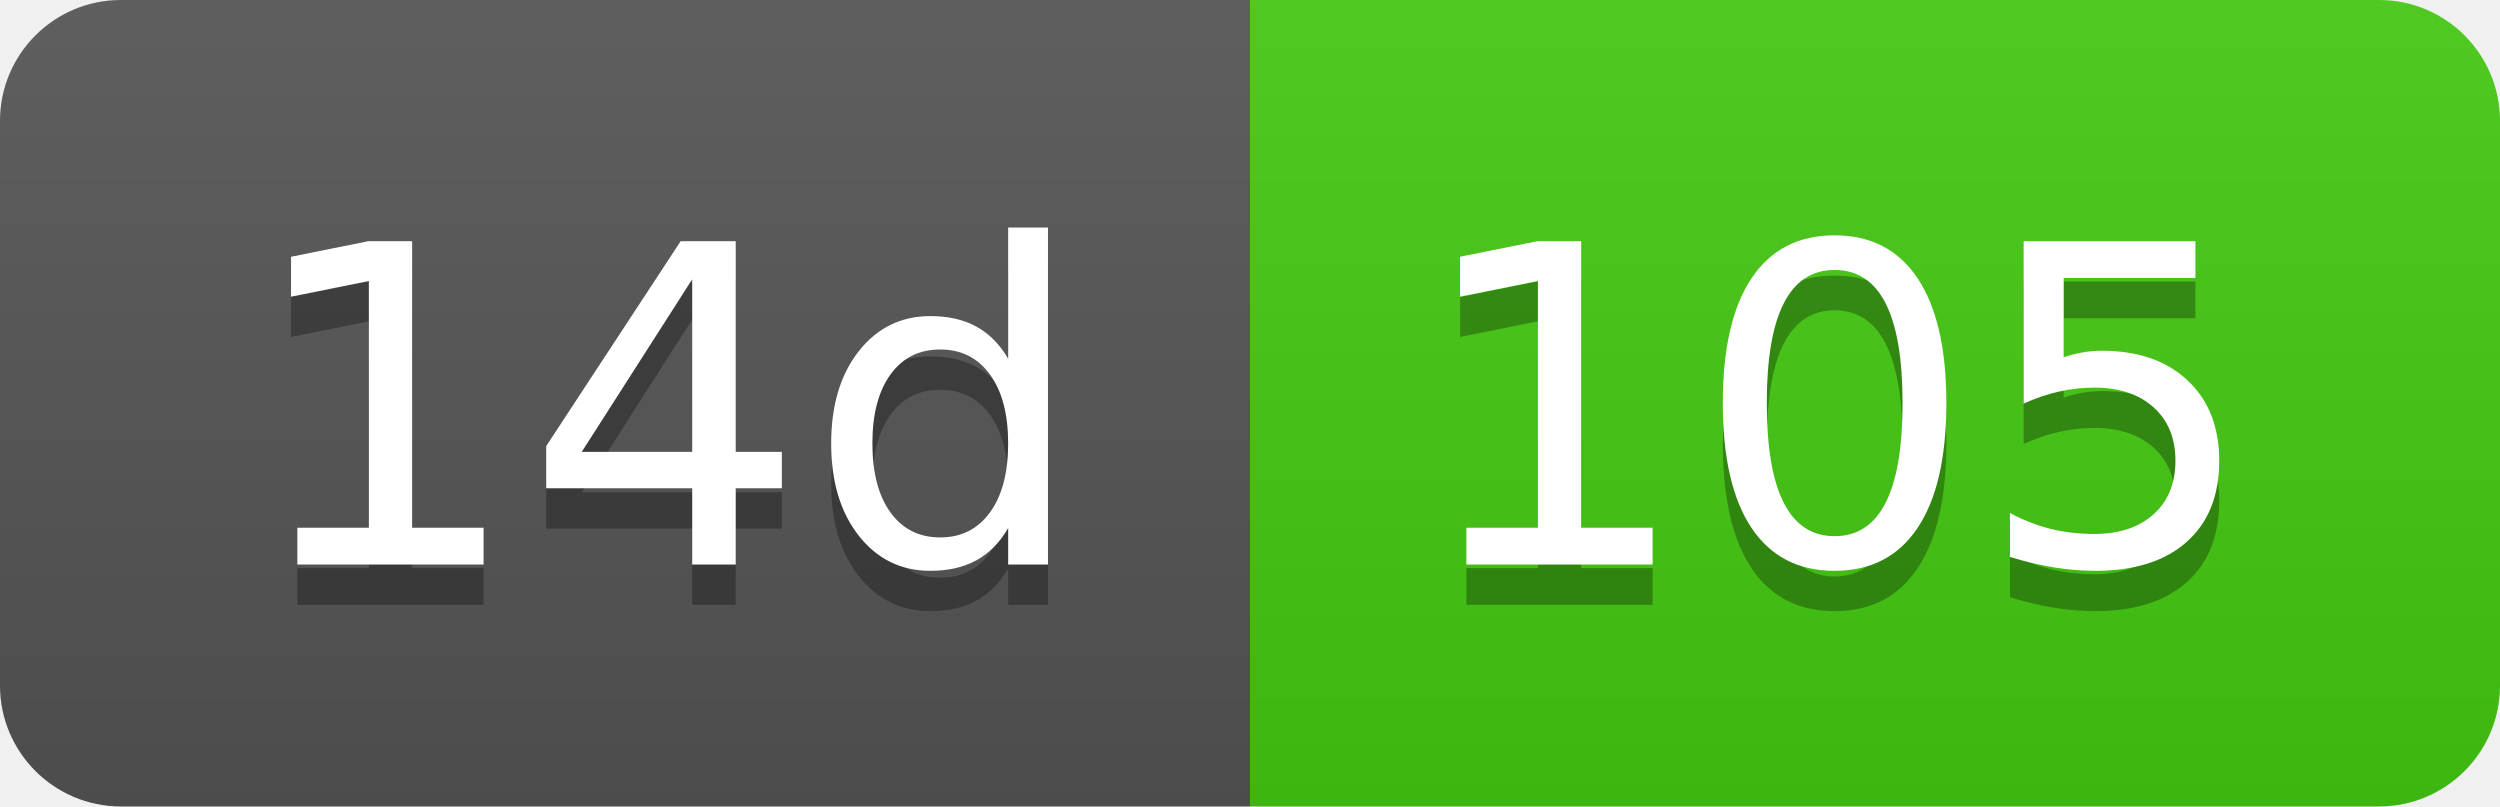
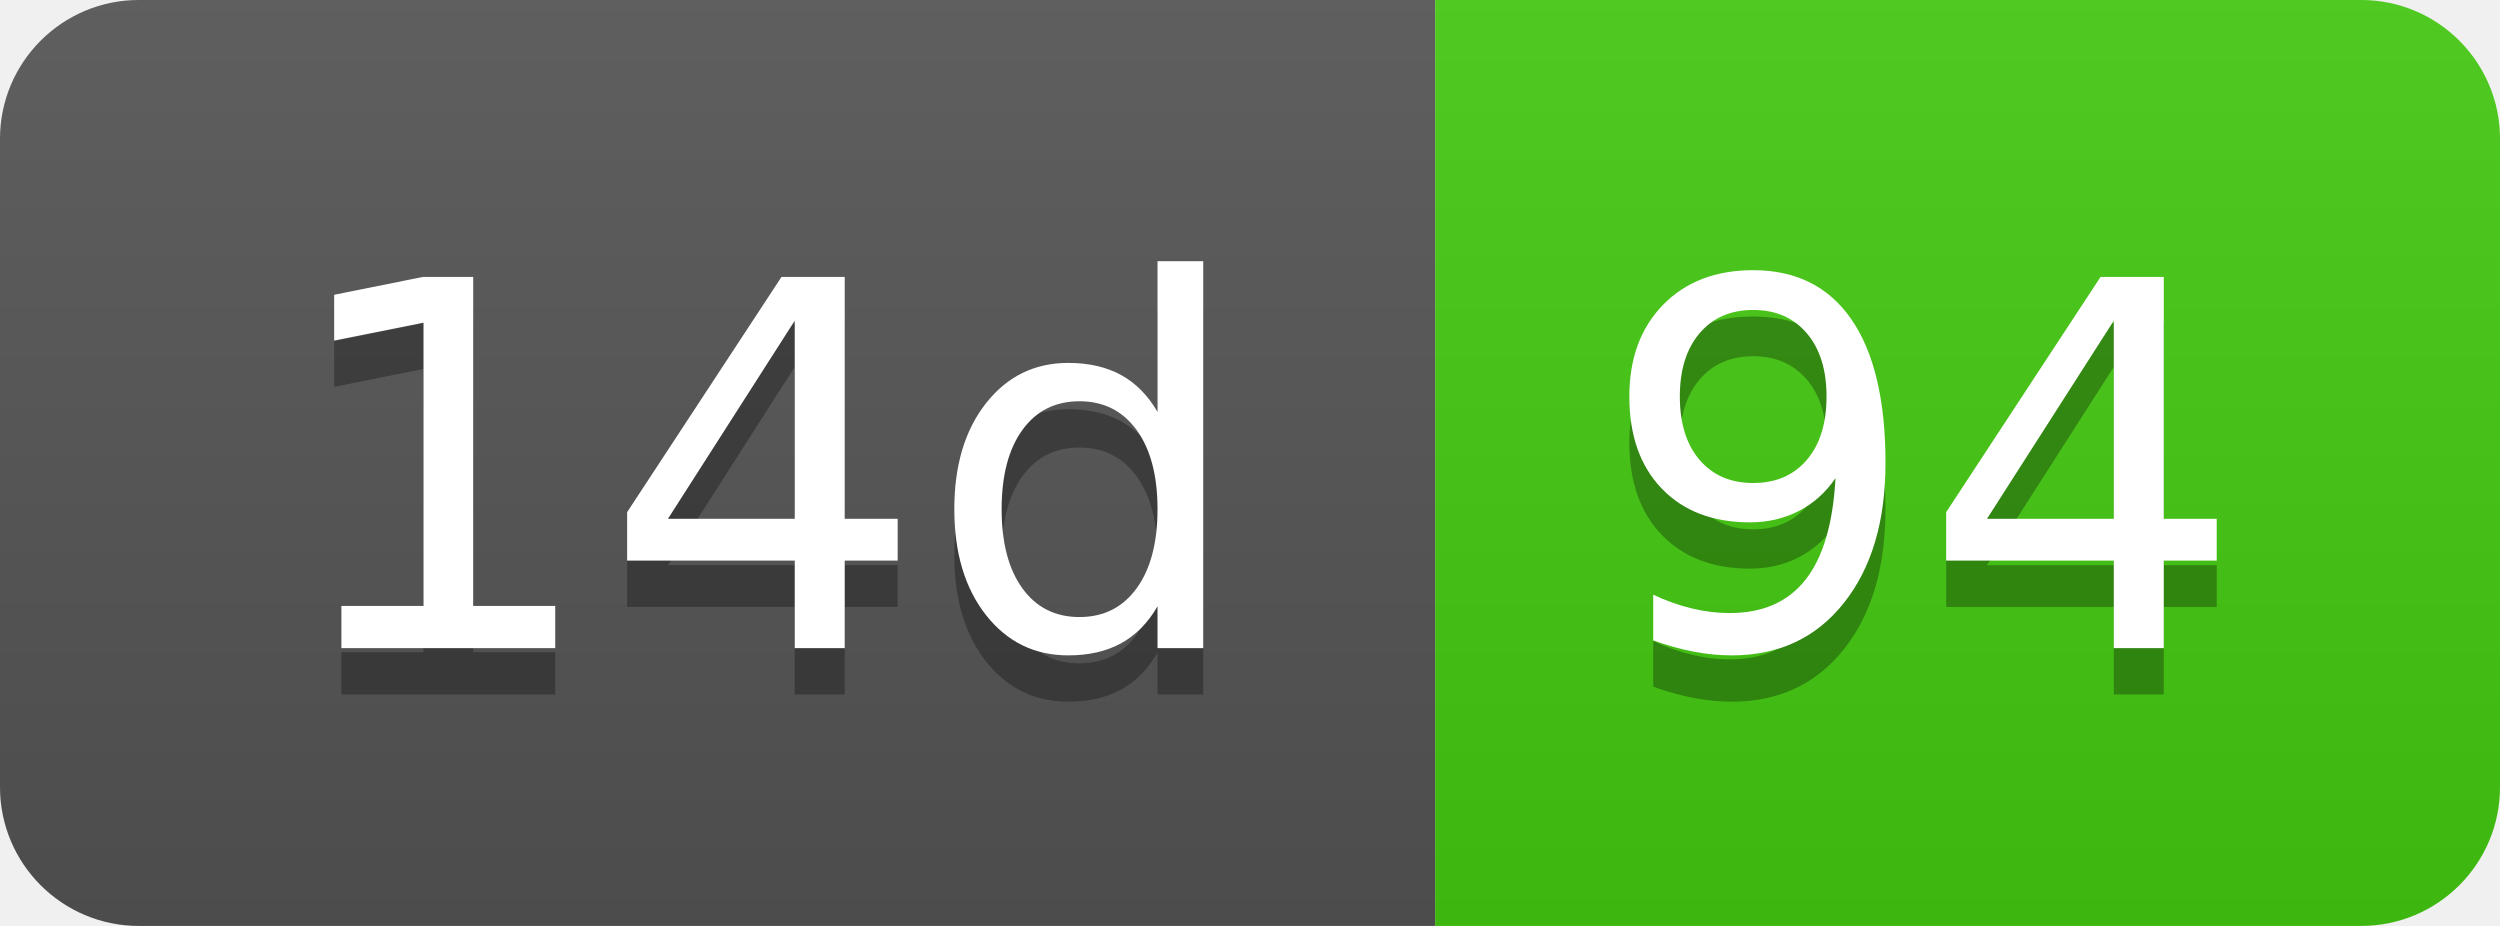
- <svg xmlns="http://www.w3.org/2000/svg" width="62" height="20" role="img" aria-label="14d: 105">
+ <svg xmlns="http://www.w3.org/2000/svg" width="54" height="20" role="img" aria-label="14d: 94">
  <linearGradient id="s" x2="0" y2="100%">
    <stop offset="0" stop-color="#bbb" stop-opacity=".1" />
    <stop offset="1" stop-opacity=".1" />
  </linearGradient>
  <clipPath id="r">
-     <rect width="62" height="20" rx="3" fill="#fff" />
+     <rect width="54" height="20" rx="3" fill="#fff" />
  </clipPath>
  <g clip-path="url(#r)">
    <rect width="31" height="20" fill="#555" />
-     <rect x="31" width="31" height="20" fill="#4c1" />
-     <rect width="62" height="20" fill="url(#s)" />
+     <rect x="31" width="23" height="20" fill="#4c1" />
+     <rect width="54" height="20" fill="url(#s)" />
  </g>
  <g fill="#fff" text-anchor="middle" font-family="Verdana,Geneva,DejaVu Sans,sans-serif" text-rendering="geometricPrecision" font-size="110">
    <text aria-hidden="true" x="165" y="150" fill="#010101" fill-opacity=".3" transform="scale(.1)" textLength="210">14d</text>
    <text x="165" y="140" transform="scale(.1)" fill="#fff" textLength="210">14d</text>
-     <text aria-hidden="true" x="455" y="150" fill="#010101" fill-opacity=".3" transform="scale(.1)" textLength="210">105</text>
-     <text x="455" y="140" transform="scale(.1)" fill="#fff" textLength="210">105</text>
+     <text aria-hidden="true" x="415" y="150" fill="#010101" fill-opacity=".3" transform="scale(.1)" textLength="130">94</text>
+     <text x="415" y="140" transform="scale(.1)" fill="#fff" textLength="130">94</text>
  </g>
</svg>
